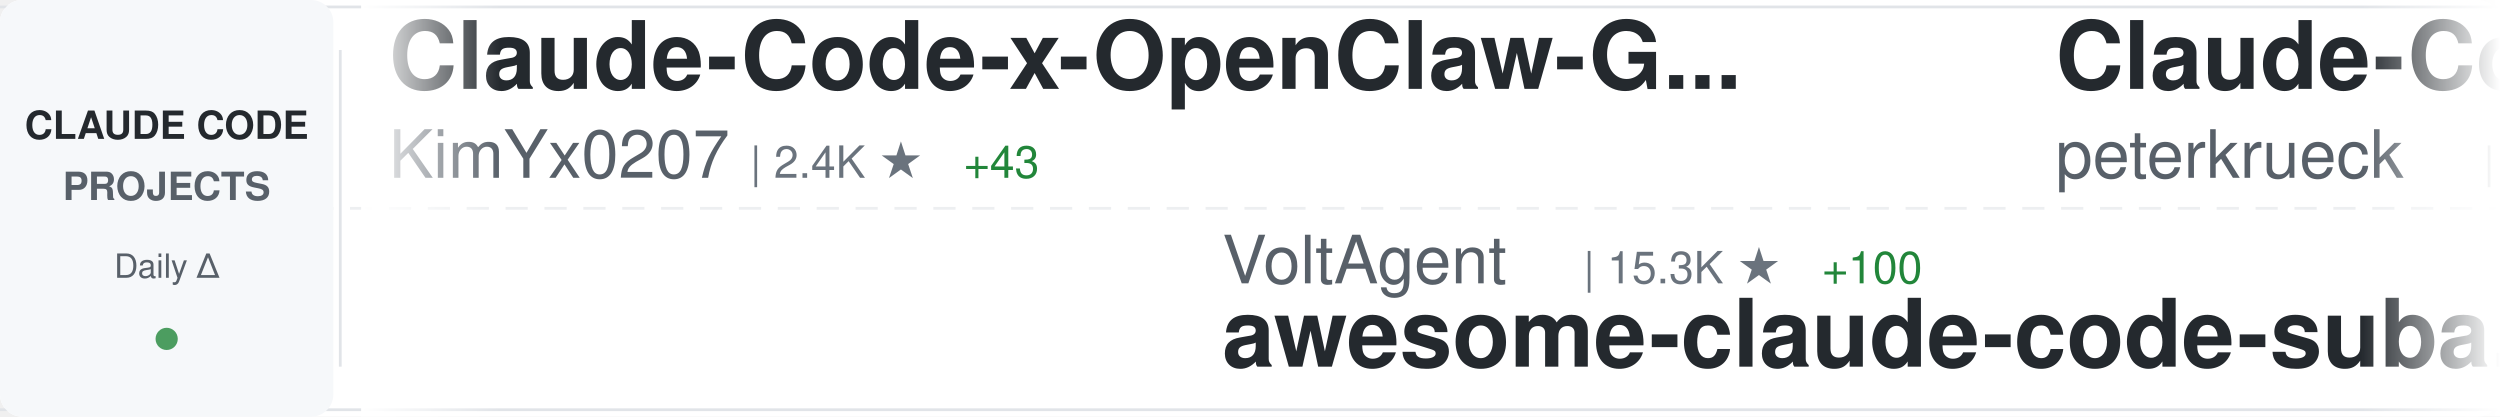
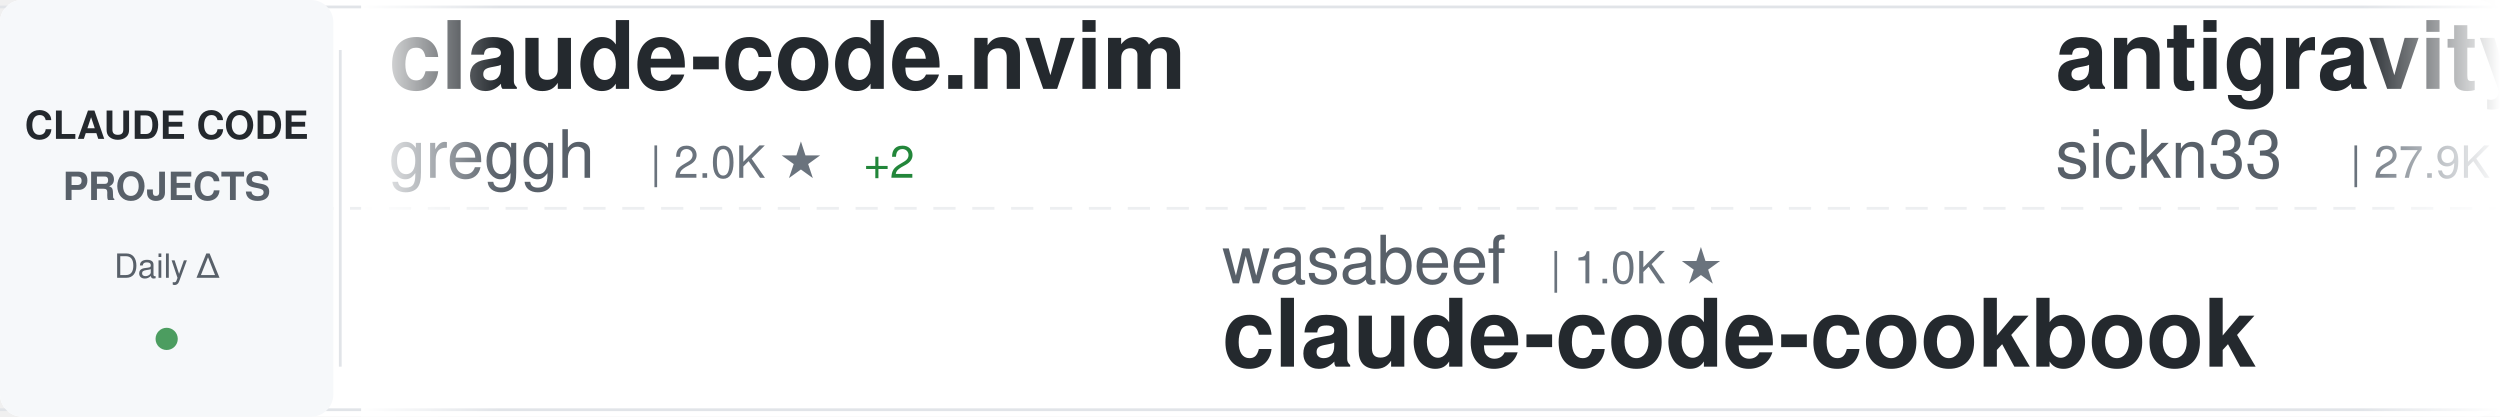
<svg xmlns="http://www.w3.org/2000/svg" width="900" height="150">
  <defs>
    <linearGradient id="awesomeLeftFade" x1="0%" y1="0%" x2="100%" y2="0%">
      <stop offset="0%" style="stop-color:#ffffff;stop-opacity:1" />
      <stop offset="100%" style="stop-color:#ffffff;stop-opacity:0" />
    </linearGradient>
    <linearGradient id="awesomeRightFade" x1="0%" y1="0%" x2="100%" y2="0%">
      <stop offset="0%" style="stop-color:#ffffff;stop-opacity:0" />
      <stop offset="100%" style="stop-color:#ffffff;stop-opacity:1" />
    </linearGradient>
  </defs>
  <rect width="900" height="150" fill="#ffffff" rx="8" />
  <rect x="0" y="2" width="900" height="1" fill="#e1e4e8" />
  <rect x="0" y="147" width="900" height="1" fill="#e1e4e8" />
  <line x1="0" y1="75" x2="900" y2="75" stroke="#e1e4e8" stroke-width="1" stroke-dasharray="8 6" opacity="0.6" />
  <rect x="0" y="0" width="120" height="150" fill="#f6f8fa" rx="8" />
  <text x="60" y="50" font-family="-apple-system, BlinkMacSystemFont, 'Segoe UI', Helvetica, Arial, sans-serif" font-size="14" font-weight="600" fill="#24292e" text-anchor="middle">CLAUDE CODE</text>
  <text x="60" y="72" font-family="-apple-system, BlinkMacSystemFont, 'Segoe UI', Helvetica, Arial, sans-serif" font-size="14" font-weight="600" fill="#586069" text-anchor="middle">PROJECTS</text>
  <text x="60" y="100" font-family="-apple-system, BlinkMacSystemFont, 'Segoe UI', Helvetica, Arial, sans-serif" font-size="12" font-weight="500" fill="#586069" text-anchor="middle">Daily Δ</text>
  <circle cx="60" cy="122" r="4" fill="#22863a" opacity="0.8" />
  <rect x="122" y="18" width="1" height="114" fill="#e1e4e8" />
  <clipPath id="awesomeTickerClip">
    <rect x="130" y="0" width="770" height="150" />
  </clipPath>
  <g clip-path="url(#awesomeTickerClip)">
    <g id="awesomeTickerItems">
      <animateTransform attributeName="transform" attributeType="XML" type="translate" from="0 0" to="-3000 0" dur="54s" repeatCount="indefinite" />
      <g transform="translate(0, 0)">
-         <text x="140" y="32" font-family="-apple-system, BlinkMacSystemFont, 'Segoe UI', Helvetica, Arial, sans-serif" font-size="34" font-weight="600" fill="#24292e">Claude-Code-x-OpenClaw-G...</text>
-         <text x="140" y="64" font-family="-apple-system, BlinkMacSystemFont, 'Segoe UI', Helvetica, Arial, sans-serif" font-size="24" font-weight="400" fill="#586069">KimYx0207</text>
-         <text x="270" y="64" font-family="-apple-system, BlinkMacSystemFont, 'Segoe UI', Helvetica, Arial, sans-serif" font-size="16" font-weight="500" fill="#6a737d">| 2.4K ★</text>
-         <text x="347" y="64" font-family="-apple-system, BlinkMacSystemFont, 'Segoe UI', Helvetica, Arial, sans-serif" font-size="16" font-weight="500" fill="#22863a"> +43</text>
+         <text x="140" y="32" font-family="-apple-system, BlinkMacSystemFont, 'Segoe UI', Helvetica, Arial, sans-serif" font-size="34" font-weight="600" fill="#24292e">claude-code.nvim</text>
+         <text x="140" y="64" font-family="-apple-system, BlinkMacSystemFont, 'Segoe UI', Helvetica, Arial, sans-serif" font-size="24" font-weight="400" fill="#586069">greggh</text>
+         <text x="234" y="64" font-family="-apple-system, BlinkMacSystemFont, 'Segoe UI', Helvetica, Arial, sans-serif" font-size="16" font-weight="500" fill="#6a737d">| 2.0K ★</text>
+         <text x="311" y="64" font-family="-apple-system, BlinkMacSystemFont, 'Segoe UI', Helvetica, Arial, sans-serif" font-size="16" font-weight="500" fill="#22863a"> +2</text>
      </g>
      <g transform="translate(300, 0)">
-         <text x="140" y="102" font-family="-apple-system, BlinkMacSystemFont, 'Segoe UI', Helvetica, Arial, sans-serif" font-size="24" font-weight="400" fill="#586069">VoltAgent</text>
-         <text x="270" y="102" font-family="-apple-system, BlinkMacSystemFont, 'Segoe UI', Helvetica, Arial, sans-serif" font-size="16" font-weight="500" fill="#6a737d">| 15.3K ★</text>
-         <text x="356" y="102" font-family="-apple-system, BlinkMacSystemFont, 'Segoe UI', Helvetica, Arial, sans-serif" font-size="16" font-weight="500" fill="#22863a"> +100</text>
-         <text x="140" y="132" font-family="-apple-system, BlinkMacSystemFont, 'Segoe UI', Helvetica, Arial, sans-serif" font-size="34" font-weight="600" fill="#24292e">awesome-claude-code-suba...</text>
+         <text x="140" y="102" font-family="-apple-system, BlinkMacSystemFont, 'Segoe UI', Helvetica, Arial, sans-serif" font-size="24" font-weight="400" fill="#586069">wasabeef</text>
+         <text x="258" y="102" font-family="-apple-system, BlinkMacSystemFont, 'Segoe UI', Helvetica, Arial, sans-serif" font-size="16" font-weight="500" fill="#6a737d">| 1.0K ★</text>
+         <text x="140" y="132" font-family="-apple-system, BlinkMacSystemFont, 'Segoe UI', Helvetica, Arial, sans-serif" font-size="34" font-weight="600" fill="#24292e">claude-code-cookbook</text>
      </g>
      <g transform="translate(600, 0)">
-         <text x="140" y="32" font-family="-apple-system, BlinkMacSystemFont, 'Segoe UI', Helvetica, Arial, sans-serif" font-size="34" font-weight="600" fill="#24292e">Claude-Code-Development-...</text>
-         <text x="140" y="64" font-family="-apple-system, BlinkMacSystemFont, 'Segoe UI', Helvetica, Arial, sans-serif" font-size="24" font-weight="400" fill="#586069">peterkrueck</text>
-         <text x="294" y="64" font-family="-apple-system, BlinkMacSystemFont, 'Segoe UI', Helvetica, Arial, sans-serif" font-size="16" font-weight="500" fill="#6a737d">| 1.3K ★</text>
+         <text x="140" y="32" font-family="-apple-system, BlinkMacSystemFont, 'Segoe UI', Helvetica, Arial, sans-serif" font-size="34" font-weight="600" fill="#24292e">antigravity-awesome-skil...</text>
+         <text x="140" y="64" font-family="-apple-system, BlinkMacSystemFont, 'Segoe UI', Helvetica, Arial, sans-serif" font-size="24" font-weight="400" fill="#586069">sickn33</text>
+         <text x="246" y="64" font-family="-apple-system, BlinkMacSystemFont, 'Segoe UI', Helvetica, Arial, sans-serif" font-size="16" font-weight="500" fill="#6a737d">| 27.9K ★</text>
+         <text x="332" y="64" font-family="-apple-system, BlinkMacSystemFont, 'Segoe UI', Helvetica, Arial, sans-serif" font-size="16" font-weight="500" fill="#22863a"> +268</text>
      </g>
      <g transform="translate(900, 0)">
-         <text x="140" y="102" font-family="-apple-system, BlinkMacSystemFont, 'Segoe UI', Helvetica, Arial, sans-serif" font-size="24" font-weight="400" fill="#586069">cixingguangming55555</text>
-         <text x="402" y="102" font-family="-apple-system, BlinkMacSystemFont, 'Segoe UI', Helvetica, Arial, sans-serif" font-size="16" font-weight="500" fill="#6a737d">| 2.5K ★</text>
-         <text x="479" y="102" font-family="-apple-system, BlinkMacSystemFont, 'Segoe UI', Helvetica, Arial, sans-serif" font-size="16" font-weight="500" fill="#22863a"> +1</text>
-         <text x="140" y="132" font-family="-apple-system, BlinkMacSystemFont, 'Segoe UI', Helvetica, Arial, sans-serif" font-size="34" font-weight="600" fill="#24292e">wechat-bot</text>
+         <text x="140" y="102" font-family="-apple-system, BlinkMacSystemFont, 'Segoe UI', Helvetica, Arial, sans-serif" font-size="24" font-weight="400" fill="#586069">d-kimuson</text>
+         <text x="270" y="102" font-family="-apple-system, BlinkMacSystemFont, 'Segoe UI', Helvetica, Arial, sans-serif" font-size="16" font-weight="500" fill="#6a737d">| 1.0K ★</text>
+         <text x="347" y="102" font-family="-apple-system, BlinkMacSystemFont, 'Segoe UI', Helvetica, Arial, sans-serif" font-size="16" font-weight="500" fill="#22863a"> +2</text>
+         <text x="140" y="132" font-family="-apple-system, BlinkMacSystemFont, 'Segoe UI', Helvetica, Arial, sans-serif" font-size="34" font-weight="600" fill="#24292e">claude-code-viewer</text>
      </g>
      <g transform="translate(1200, 0)">
-         <text x="140" y="32" font-family="-apple-system, BlinkMacSystemFont, 'Segoe UI', Helvetica, Arial, sans-serif" font-size="34" font-weight="600" fill="#24292e">claude-code-tools</text>
-         <text x="140" y="64" font-family="-apple-system, BlinkMacSystemFont, 'Segoe UI', Helvetica, Arial, sans-serif" font-size="24" font-weight="400" fill="#586069">pchalasani</text>
-         <text x="282" y="64" font-family="-apple-system, BlinkMacSystemFont, 'Segoe UI', Helvetica, Arial, sans-serif" font-size="16" font-weight="500" fill="#6a737d">| 1.6K ★</text>
-         <text x="359" y="64" font-family="-apple-system, BlinkMacSystemFont, 'Segoe UI', Helvetica, Arial, sans-serif" font-size="16" font-weight="500" fill="#22863a"> +5</text>
+         <text x="140" y="32" font-family="-apple-system, BlinkMacSystemFont, 'Segoe UI', Helvetica, Arial, sans-serif" font-size="34" font-weight="600" fill="#24292e">my-claude-code-setup</text>
+         <text x="140" y="64" font-family="-apple-system, BlinkMacSystemFont, 'Segoe UI', Helvetica, Arial, sans-serif" font-size="24" font-weight="400" fill="#586069">centminmod</text>
+         <text x="282" y="64" font-family="-apple-system, BlinkMacSystemFont, 'Segoe UI', Helvetica, Arial, sans-serif" font-size="16" font-weight="500" fill="#6a737d">| 2.1K ★</text>
+         <text x="359" y="64" font-family="-apple-system, BlinkMacSystemFont, 'Segoe UI', Helvetica, Arial, sans-serif" font-size="16" font-weight="500" fill="#22863a"> +8</text>
      </g>
      <g transform="translate(1500, 0)">
-         <text x="140" y="102" font-family="-apple-system, BlinkMacSystemFont, 'Segoe UI', Helvetica, Arial, sans-serif" font-size="24" font-weight="400" fill="#586069">lst97</text>
-         <text x="222" y="102" font-family="-apple-system, BlinkMacSystemFont, 'Segoe UI', Helvetica, Arial, sans-serif" font-size="16" font-weight="500" fill="#6a737d">| 1.5K ★</text>
-         <text x="299" y="102" font-family="-apple-system, BlinkMacSystemFont, 'Segoe UI', Helvetica, Arial, sans-serif" font-size="16" font-weight="500" fill="#22863a"> +3</text>
-         <text x="140" y="132" font-family="-apple-system, BlinkMacSystemFont, 'Segoe UI', Helvetica, Arial, sans-serif" font-size="34" font-weight="600" fill="#24292e">claude-code-sub-agents</text>
+         <text x="140" y="102" font-family="-apple-system, BlinkMacSystemFont, 'Segoe UI', Helvetica, Arial, sans-serif" font-size="24" font-weight="400" fill="#586069">pedrohcgs</text>
+         <text x="270" y="102" font-family="-apple-system, BlinkMacSystemFont, 'Segoe UI', Helvetica, Arial, sans-serif" font-size="16" font-weight="500" fill="#6a737d">| 778 ★</text>
+         <text x="338" y="102" font-family="-apple-system, BlinkMacSystemFont, 'Segoe UI', Helvetica, Arial, sans-serif" font-size="16" font-weight="500" fill="#22863a"> +11</text>
+         <text x="140" y="132" font-family="-apple-system, BlinkMacSystemFont, 'Segoe UI', Helvetica, Arial, sans-serif" font-size="34" font-weight="600" fill="#24292e">claude-code-my-workflow</text>
      </g>
      <g transform="translate(1800, 0)">
-         <text x="140" y="32" font-family="-apple-system, BlinkMacSystemFont, 'Segoe UI', Helvetica, Arial, sans-serif" font-size="34" font-weight="600" fill="#24292e">claude-code-mcp</text>
-         <text x="140" y="64" font-family="-apple-system, BlinkMacSystemFont, 'Segoe UI', Helvetica, Arial, sans-serif" font-size="24" font-weight="400" fill="#586069">steipete</text>
-         <text x="258" y="64" font-family="-apple-system, BlinkMacSystemFont, 'Segoe UI', Helvetica, Arial, sans-serif" font-size="16" font-weight="500" fill="#6a737d">| 1.2K ★</text>
-         <text x="335" y="64" font-family="-apple-system, BlinkMacSystemFont, 'Segoe UI', Helvetica, Arial, sans-serif" font-size="16" font-weight="500" fill="#22863a"> +3</text>
+         <text x="140" y="32" font-family="-apple-system, BlinkMacSystemFont, 'Segoe UI', Helvetica, Arial, sans-serif" font-size="34" font-weight="600" fill="#24292e">openskills</text>
+         <text x="140" y="64" font-family="-apple-system, BlinkMacSystemFont, 'Segoe UI', Helvetica, Arial, sans-serif" font-size="24" font-weight="400" fill="#586069">numman-ali</text>
+         <text x="282" y="64" font-family="-apple-system, BlinkMacSystemFont, 'Segoe UI', Helvetica, Arial, sans-serif" font-size="16" font-weight="500" fill="#6a737d">| 9.3K ★</text>
+         <text x="359" y="64" font-family="-apple-system, BlinkMacSystemFont, 'Segoe UI', Helvetica, Arial, sans-serif" font-size="16" font-weight="500" fill="#22863a"> +21</text>
      </g>
      <g transform="translate(2100, 0)">
-         <text x="140" y="102" font-family="-apple-system, BlinkMacSystemFont, 'Segoe UI', Helvetica, Arial, sans-serif" font-size="24" font-weight="400" fill="#586069">anomalyco</text>
-         <text x="270" y="102" font-family="-apple-system, BlinkMacSystemFont, 'Segoe UI', Helvetica, Arial, sans-serif" font-size="16" font-weight="500" fill="#6a737d">| 131.3K ★</text>
-         <text x="365" y="102" font-family="-apple-system, BlinkMacSystemFont, 'Segoe UI', Helvetica, Arial, sans-serif" font-size="16" font-weight="500" fill="#22863a"> +612</text>
-         <text x="140" y="132" font-family="-apple-system, BlinkMacSystemFont, 'Segoe UI', Helvetica, Arial, sans-serif" font-size="34" font-weight="600" fill="#24292e">opencode</text>
+         <text x="140" y="102" font-family="-apple-system, BlinkMacSystemFont, 'Segoe UI', Helvetica, Arial, sans-serif" font-size="24" font-weight="400" fill="#586069">kodu-ai</text>
+         <text x="246" y="102" font-family="-apple-system, BlinkMacSystemFont, 'Segoe UI', Helvetica, Arial, sans-serif" font-size="16" font-weight="500" fill="#6a737d">| 5.3K ★</text>
+         <text x="323" y="102" font-family="-apple-system, BlinkMacSystemFont, 'Segoe UI', Helvetica, Arial, sans-serif" font-size="16" font-weight="500" fill="#22863a"> +1</text>
+         <text x="140" y="132" font-family="-apple-system, BlinkMacSystemFont, 'Segoe UI', Helvetica, Arial, sans-serif" font-size="34" font-weight="600" fill="#24292e">claude-coder</text>
      </g>
      <g transform="translate(2400, 0)">
-         <text x="140" y="32" font-family="-apple-system, BlinkMacSystemFont, 'Segoe UI', Helvetica, Arial, sans-serif" font-size="34" font-weight="600" fill="#24292e">Claude-Code-Workflow</text>
-         <text x="140" y="64" font-family="-apple-system, BlinkMacSystemFont, 'Segoe UI', Helvetica, Arial, sans-serif" font-size="24" font-weight="400" fill="#586069">catlog22</text>
-         <text x="258" y="64" font-family="-apple-system, BlinkMacSystemFont, 'Segoe UI', Helvetica, Arial, sans-serif" font-size="16" font-weight="500" fill="#6a737d">| 1.6K ★</text>
-         <text x="335" y="64" font-family="-apple-system, BlinkMacSystemFont, 'Segoe UI', Helvetica, Arial, sans-serif" font-size="16" font-weight="500" fill="#22863a"> +9</text>
+         <text x="140" y="32" font-family="-apple-system, BlinkMacSystemFont, 'Segoe UI', Helvetica, Arial, sans-serif" font-size="34" font-weight="600" fill="#24292e">claude-code-chat</text>
+         <text x="140" y="64" font-family="-apple-system, BlinkMacSystemFont, 'Segoe UI', Helvetica, Arial, sans-serif" font-size="24" font-weight="400" fill="#586069">andrepimenta</text>
+         <text x="306" y="64" font-family="-apple-system, BlinkMacSystemFont, 'Segoe UI', Helvetica, Arial, sans-serif" font-size="16" font-weight="500" fill="#6a737d">| 1.0K ★</text>
+         <text x="383" y="64" font-family="-apple-system, BlinkMacSystemFont, 'Segoe UI', Helvetica, Arial, sans-serif" font-size="16" font-weight="500" fill="#22863a"> +2</text>
      </g>
      <g transform="translate(2700, 0)">
-         <text x="140" y="102" font-family="-apple-system, BlinkMacSystemFont, 'Segoe UI', Helvetica, Arial, sans-serif" font-size="24" font-weight="400" fill="#586069">sugyan</text>
-         <text x="234" y="102" font-family="-apple-system, BlinkMacSystemFont, 'Segoe UI', Helvetica, Arial, sans-serif" font-size="16" font-weight="500" fill="#6a737d">| 984 ★</text>
-         <text x="302" y="102" font-family="-apple-system, BlinkMacSystemFont, 'Segoe UI', Helvetica, Arial, sans-serif" font-size="16" font-weight="500" fill="#22863a"> +2</text>
-         <text x="140" y="132" font-family="-apple-system, BlinkMacSystemFont, 'Segoe UI', Helvetica, Arial, sans-serif" font-size="34" font-weight="600" fill="#24292e">claude-code-webui</text>
+         <text x="140" y="102" font-family="-apple-system, BlinkMacSystemFont, 'Segoe UI', Helvetica, Arial, sans-serif" font-size="24" font-weight="400" fill="#586069">severity1</text>
+         <text x="270" y="102" font-family="-apple-system, BlinkMacSystemFont, 'Segoe UI', Helvetica, Arial, sans-serif" font-size="16" font-weight="500" fill="#6a737d">| 1.3K ★</text>
+         <text x="347" y="102" font-family="-apple-system, BlinkMacSystemFont, 'Segoe UI', Helvetica, Arial, sans-serif" font-size="16" font-weight="500" fill="#22863a"> +3</text>
+         <text x="140" y="132" font-family="-apple-system, BlinkMacSystemFont, 'Segoe UI', Helvetica, Arial, sans-serif" font-size="34" font-weight="600" fill="#24292e">claude-code-prompt-impro...</text>
      </g>
      <g transform="translate(3000, 0)">
-         <text x="140" y="32" font-family="-apple-system, BlinkMacSystemFont, 'Segoe UI', Helvetica, Arial, sans-serif" font-size="34" font-weight="600" fill="#24292e">Claude-Code-x-OpenClaw-G...</text>
-         <text x="140" y="64" font-family="-apple-system, BlinkMacSystemFont, 'Segoe UI', Helvetica, Arial, sans-serif" font-size="24" font-weight="400" fill="#586069">KimYx0207</text>
-         <text x="270" y="64" font-family="-apple-system, BlinkMacSystemFont, 'Segoe UI', Helvetica, Arial, sans-serif" font-size="16" font-weight="500" fill="#6a737d">| 2.4K ★</text>
-         <text x="347" y="64" font-family="-apple-system, BlinkMacSystemFont, 'Segoe UI', Helvetica, Arial, sans-serif" font-size="16" font-weight="500" fill="#22863a"> +43</text>
+         <text x="140" y="32" font-family="-apple-system, BlinkMacSystemFont, 'Segoe UI', Helvetica, Arial, sans-serif" font-size="34" font-weight="600" fill="#24292e">claude-code.nvim</text>
+         <text x="140" y="64" font-family="-apple-system, BlinkMacSystemFont, 'Segoe UI', Helvetica, Arial, sans-serif" font-size="24" font-weight="400" fill="#586069">greggh</text>
+         <text x="234" y="64" font-family="-apple-system, BlinkMacSystemFont, 'Segoe UI', Helvetica, Arial, sans-serif" font-size="16" font-weight="500" fill="#6a737d">| 2.0K ★</text>
+         <text x="311" y="64" font-family="-apple-system, BlinkMacSystemFont, 'Segoe UI', Helvetica, Arial, sans-serif" font-size="16" font-weight="500" fill="#22863a"> +2</text>
      </g>
      <g transform="translate(3300, 0)">
-         <text x="140" y="102" font-family="-apple-system, BlinkMacSystemFont, 'Segoe UI', Helvetica, Arial, sans-serif" font-size="24" font-weight="400" fill="#586069">VoltAgent</text>
-         <text x="270" y="102" font-family="-apple-system, BlinkMacSystemFont, 'Segoe UI', Helvetica, Arial, sans-serif" font-size="16" font-weight="500" fill="#6a737d">| 15.3K ★</text>
-         <text x="356" y="102" font-family="-apple-system, BlinkMacSystemFont, 'Segoe UI', Helvetica, Arial, sans-serif" font-size="16" font-weight="500" fill="#22863a"> +100</text>
-         <text x="140" y="132" font-family="-apple-system, BlinkMacSystemFont, 'Segoe UI', Helvetica, Arial, sans-serif" font-size="34" font-weight="600" fill="#24292e">awesome-claude-code-suba...</text>
+         <text x="140" y="102" font-family="-apple-system, BlinkMacSystemFont, 'Segoe UI', Helvetica, Arial, sans-serif" font-size="24" font-weight="400" fill="#586069">wasabeef</text>
+         <text x="258" y="102" font-family="-apple-system, BlinkMacSystemFont, 'Segoe UI', Helvetica, Arial, sans-serif" font-size="16" font-weight="500" fill="#6a737d">| 1.0K ★</text>
+         <text x="140" y="132" font-family="-apple-system, BlinkMacSystemFont, 'Segoe UI', Helvetica, Arial, sans-serif" font-size="34" font-weight="600" fill="#24292e">claude-code-cookbook</text>
      </g>
      <g transform="translate(3600, 0)">
-         <text x="140" y="32" font-family="-apple-system, BlinkMacSystemFont, 'Segoe UI', Helvetica, Arial, sans-serif" font-size="34" font-weight="600" fill="#24292e">Claude-Code-Development-...</text>
-         <text x="140" y="64" font-family="-apple-system, BlinkMacSystemFont, 'Segoe UI', Helvetica, Arial, sans-serif" font-size="24" font-weight="400" fill="#586069">peterkrueck</text>
-         <text x="294" y="64" font-family="-apple-system, BlinkMacSystemFont, 'Segoe UI', Helvetica, Arial, sans-serif" font-size="16" font-weight="500" fill="#6a737d">| 1.3K ★</text>
+         <text x="140" y="32" font-family="-apple-system, BlinkMacSystemFont, 'Segoe UI', Helvetica, Arial, sans-serif" font-size="34" font-weight="600" fill="#24292e">antigravity-awesome-skil...</text>
+         <text x="140" y="64" font-family="-apple-system, BlinkMacSystemFont, 'Segoe UI', Helvetica, Arial, sans-serif" font-size="24" font-weight="400" fill="#586069">sickn33</text>
+         <text x="246" y="64" font-family="-apple-system, BlinkMacSystemFont, 'Segoe UI', Helvetica, Arial, sans-serif" font-size="16" font-weight="500" fill="#6a737d">| 27.9K ★</text>
+         <text x="332" y="64" font-family="-apple-system, BlinkMacSystemFont, 'Segoe UI', Helvetica, Arial, sans-serif" font-size="16" font-weight="500" fill="#22863a"> +268</text>
      </g>
      <g transform="translate(3900, 0)">
-         <text x="140" y="102" font-family="-apple-system, BlinkMacSystemFont, 'Segoe UI', Helvetica, Arial, sans-serif" font-size="24" font-weight="400" fill="#586069">cixingguangming55555</text>
-         <text x="402" y="102" font-family="-apple-system, BlinkMacSystemFont, 'Segoe UI', Helvetica, Arial, sans-serif" font-size="16" font-weight="500" fill="#6a737d">| 2.5K ★</text>
-         <text x="479" y="102" font-family="-apple-system, BlinkMacSystemFont, 'Segoe UI', Helvetica, Arial, sans-serif" font-size="16" font-weight="500" fill="#22863a"> +1</text>
-         <text x="140" y="132" font-family="-apple-system, BlinkMacSystemFont, 'Segoe UI', Helvetica, Arial, sans-serif" font-size="34" font-weight="600" fill="#24292e">wechat-bot</text>
+         <text x="140" y="102" font-family="-apple-system, BlinkMacSystemFont, 'Segoe UI', Helvetica, Arial, sans-serif" font-size="24" font-weight="400" fill="#586069">d-kimuson</text>
+         <text x="270" y="102" font-family="-apple-system, BlinkMacSystemFont, 'Segoe UI', Helvetica, Arial, sans-serif" font-size="16" font-weight="500" fill="#6a737d">| 1.0K ★</text>
+         <text x="347" y="102" font-family="-apple-system, BlinkMacSystemFont, 'Segoe UI', Helvetica, Arial, sans-serif" font-size="16" font-weight="500" fill="#22863a"> +2</text>
+         <text x="140" y="132" font-family="-apple-system, BlinkMacSystemFont, 'Segoe UI', Helvetica, Arial, sans-serif" font-size="34" font-weight="600" fill="#24292e">claude-code-viewer</text>
      </g>
    </g>
  </g>
  <rect x="130" y="0" width="50" height="150" fill="url(#awesomeLeftFade)" />
  <rect x="850" y="0" width="50" height="150" fill="url(#awesomeRightFade)" />
</svg>
